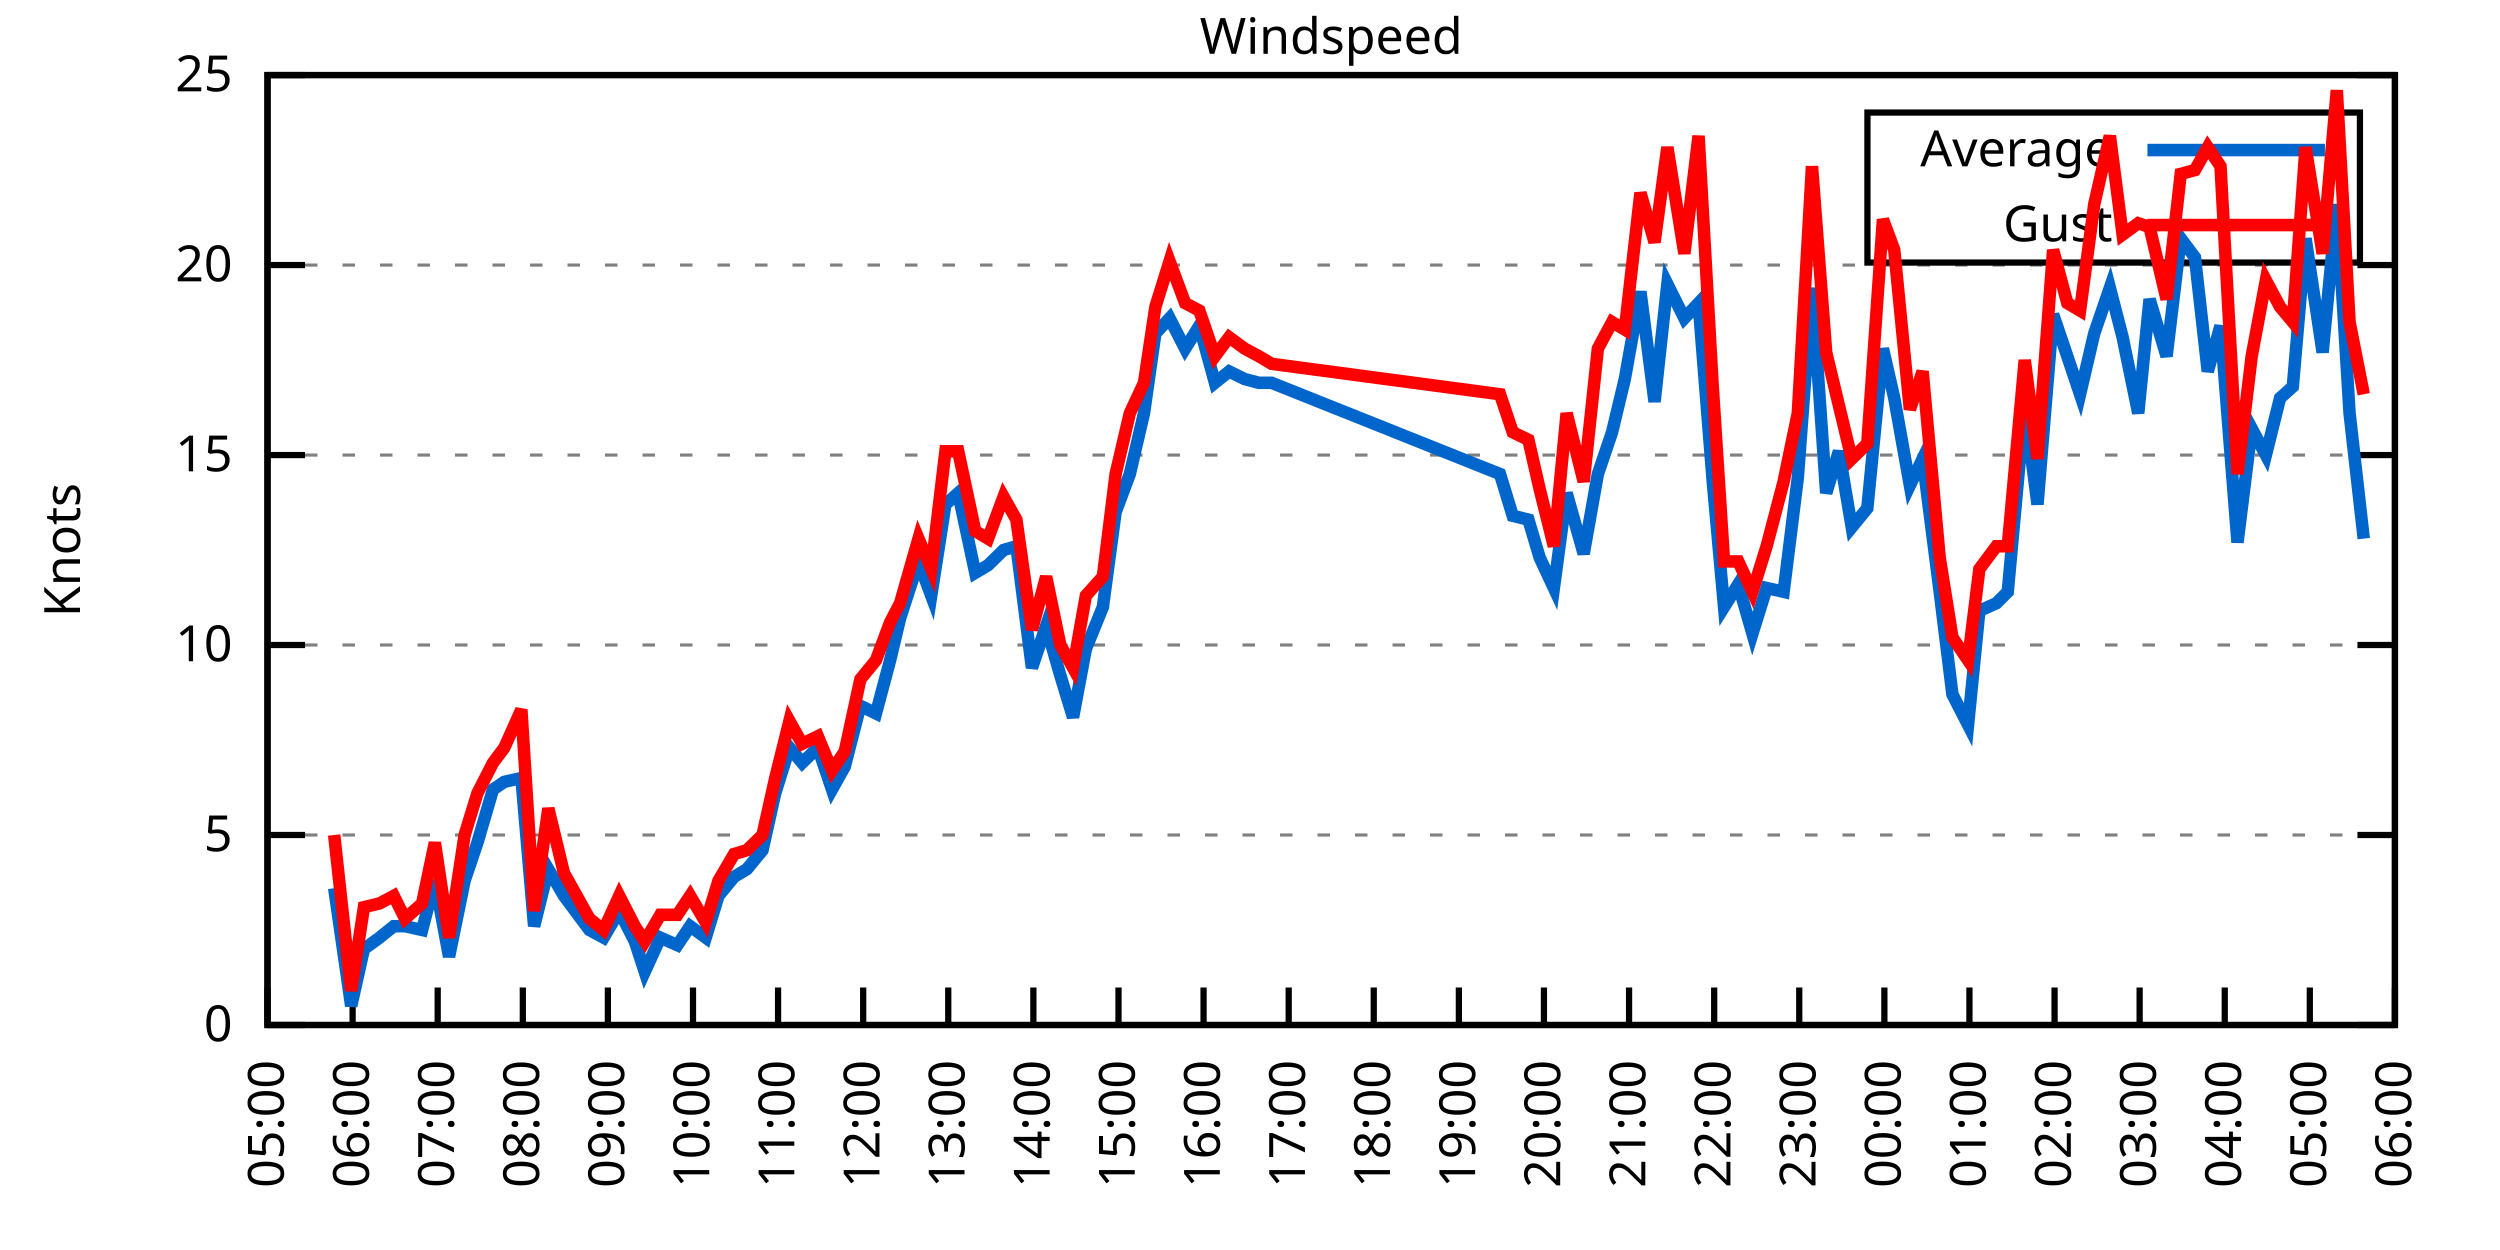
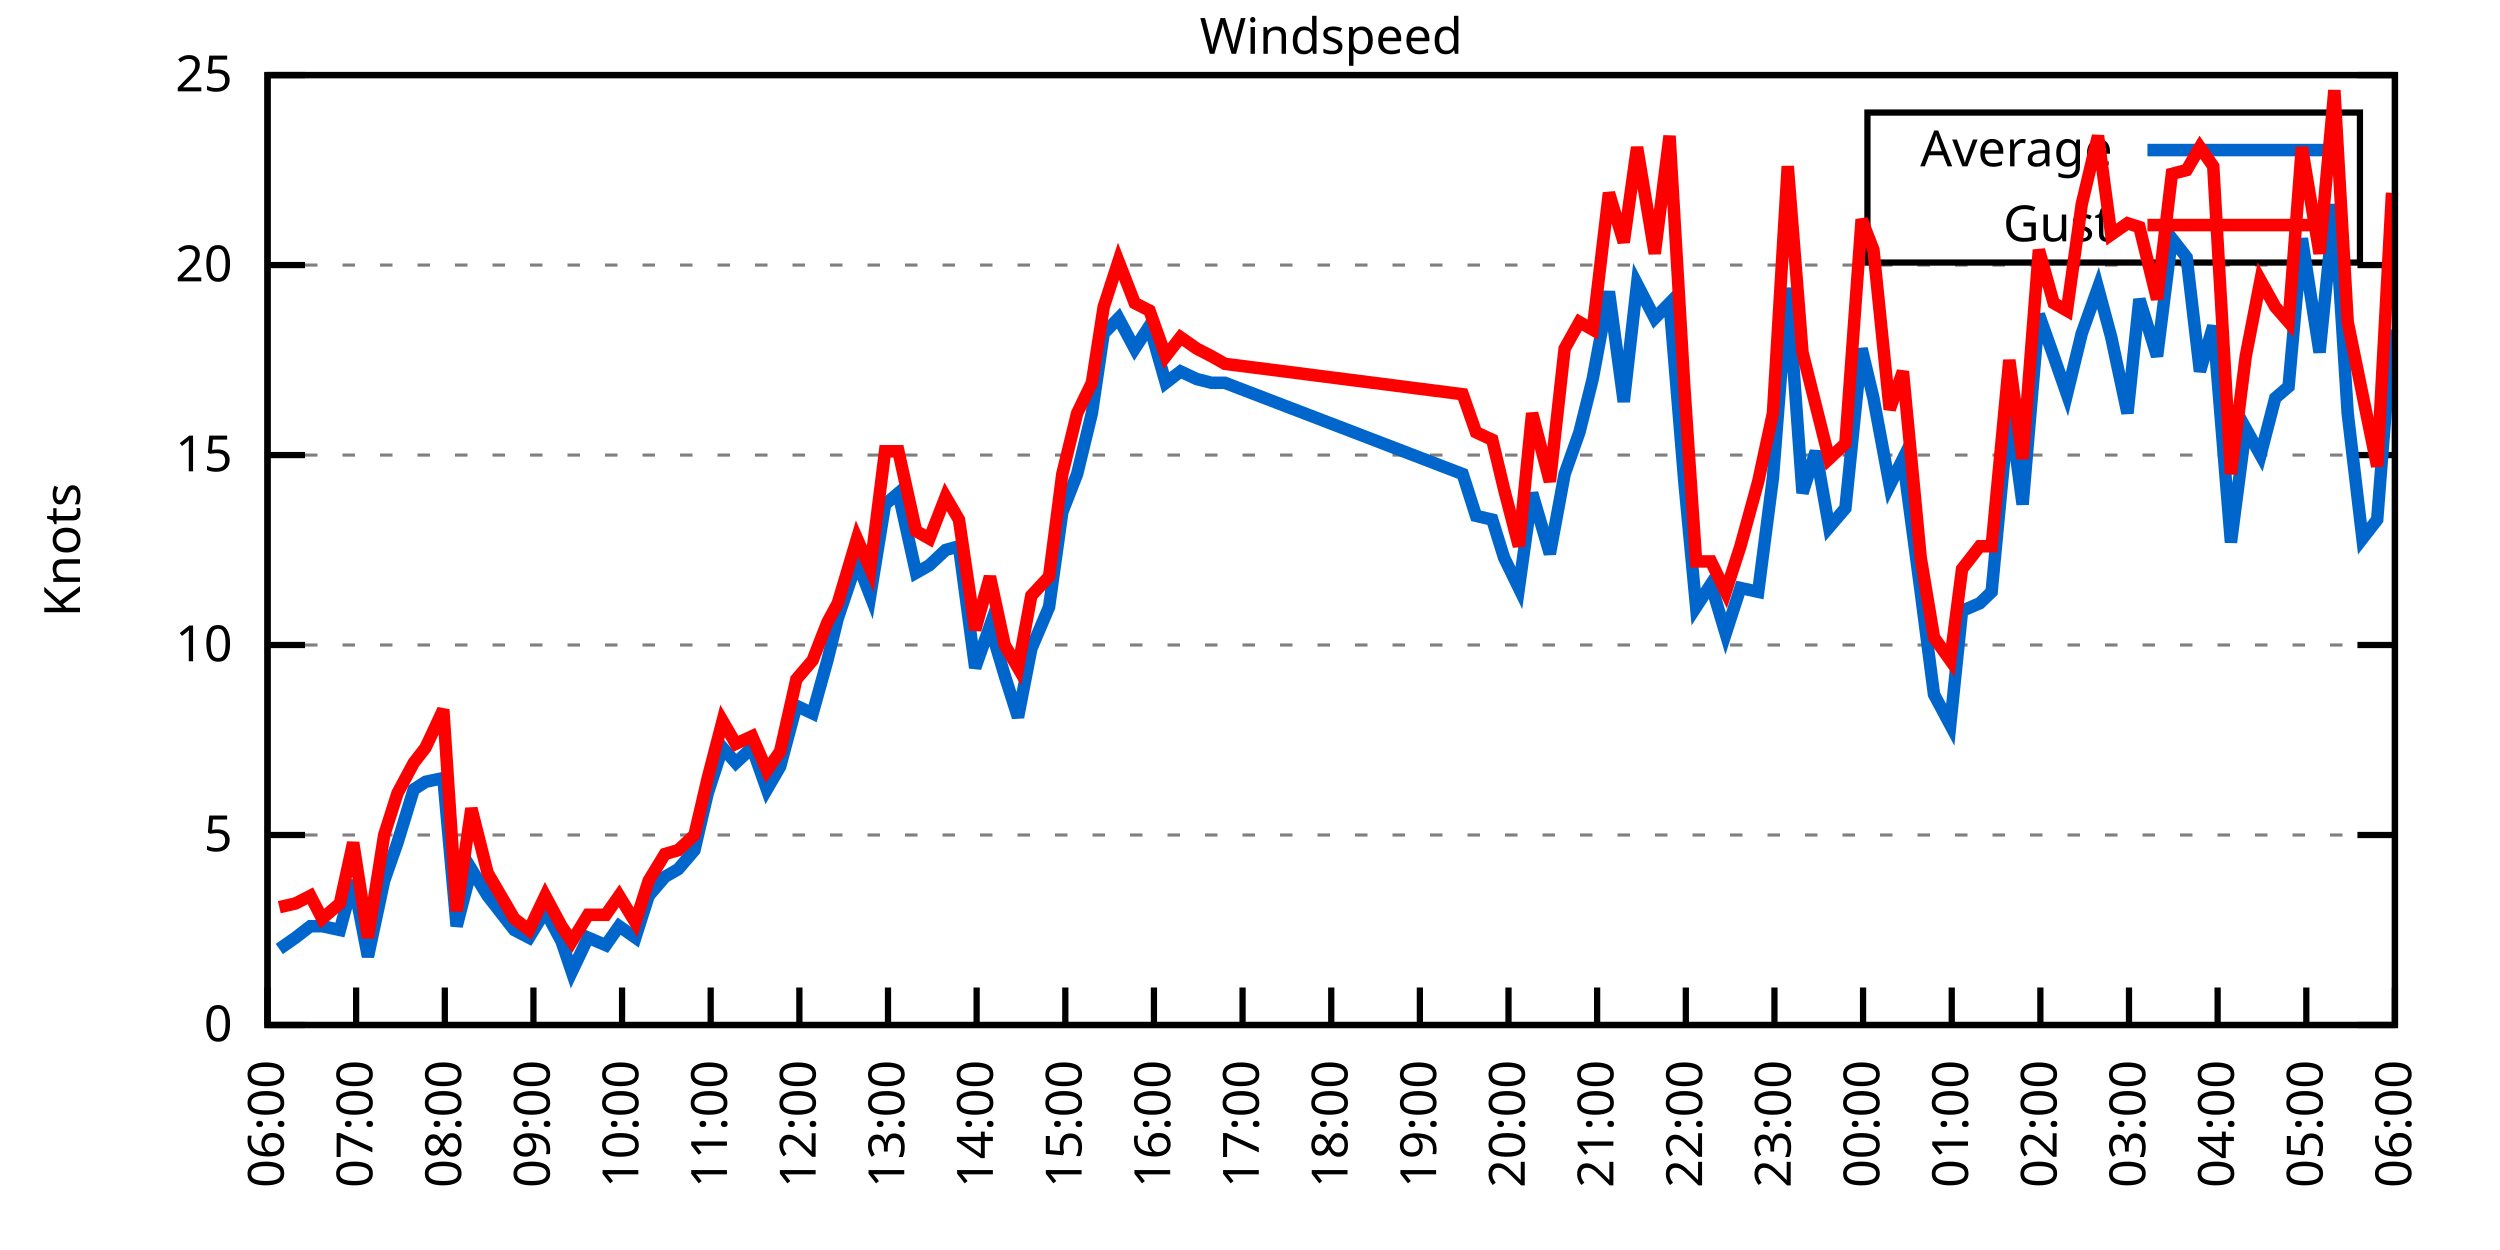
<svg xmlns="http://www.w3.org/2000/svg" xmlns:xlink="http://www.w3.org/1999/xlink" width="400" height="200" viewBox="0 0 400 200">
  <g id="gnuplot_canvas">
    <rect x="0" y="0" width="400" height="200" fill="none" />
    <defs>
      <circle id="gpDot" r="0.5" stroke-width="0.5" stroke="currentColor" />
      <path id="gpPt0" stroke-width="0.333" stroke="currentColor" d="M-1,0 h2 M0,-1 v2" />
      <path id="gpPt1" stroke-width="0.333" stroke="currentColor" d="M-1,-1 L1,1 M1,-1 L-1,1" />
      <path id="gpPt2" stroke-width="0.333" stroke="currentColor" d="M-1,0 L1,0 M0,-1 L0,1 M-1,-1 L1,1 M-1,1 L1,-1" />
      <rect id="gpPt3" stroke-width="0.333" stroke="currentColor" x="-1" y="-1" width="2" height="2" />
      <rect id="gpPt4" stroke-width="0.333" stroke="currentColor" fill="currentColor" x="-1" y="-1" width="2" height="2" />
      <circle id="gpPt5" stroke-width="0.333" stroke="currentColor" cx="0" cy="0" r="1" />
      <use xlink:href="#gpPt5" id="gpPt6" fill="currentColor" stroke="none" />
      <path id="gpPt7" stroke-width="0.333" stroke="currentColor" d="M0,-1.33 L-1.33,0.67 L1.33,0.67 z" />
      <use xlink:href="#gpPt7" id="gpPt8" fill="currentColor" stroke="none" />
      <use xlink:href="#gpPt7" id="gpPt9" stroke="currentColor" transform="rotate(180)" />
      <use xlink:href="#gpPt9" id="gpPt10" fill="currentColor" stroke="none" />
      <use xlink:href="#gpPt3" id="gpPt11" stroke="currentColor" transform="rotate(45)" />
      <use xlink:href="#gpPt11" id="gpPt12" fill="currentColor" stroke="none" />
      <path id="gpPt13" stroke-width="0.333" stroke="currentColor" d="M0,1.330 L1.265,0.411 L0.782,-1.067 L-0.782,-1.076 L-1.265,0.411 z" />
      <use xlink:href="#gpPt13" id="gpPt14" fill="currentColor" stroke="none" />
      <filter id="textbox" filterUnits="objectBoundingBox" x="0" y="0" height="1" width="1">
        <feFlood flood-color="white" flood-opacity="1" result="bgnd" />
        <feComposite in="SourceGraphic" in2="bgnd" operator="atop" />
      </filter>
      <filter id="greybox" filterUnits="objectBoundingBox" x="0" y="0" height="1" width="1">
        <feFlood flood-color="lightgrey" flood-opacity="1" result="grey" />
        <feComposite in="SourceGraphic" in2="grey" operator="atop" />
      </filter>
    </defs>
    <g fill="none" color="white" stroke="currentColor" stroke-width="1.00" stroke-linecap="butt" stroke-linejoin="miter">
</g>
    <g fill="none" color="black" stroke="currentColor" stroke-width="1.00" stroke-linecap="butt" stroke-linejoin="miter">
      <g stroke="none" shape-rendering="crispEdges">
        <polygon fill="rgb(255, 255, 255)" points="42.80,164.00 383.18,164.00 383.18,12.02 42.80,12.02 " />
      </g>
    </g>
    <g fill="none" color="black" stroke="currentColor" stroke-width="1.00" stroke-linecap="butt" stroke-linejoin="miter">
</g>
    <g fill="none" color="black" stroke="black" stroke-width="0.50" stroke-linecap="butt" stroke-linejoin="miter">
</g>
    <g fill="none" color="gray" stroke="currentColor" stroke-width="0.50" stroke-linecap="butt" stroke-linejoin="miter">
      <path stroke="gray" stroke-dasharray="2,4" class="gridline" d="M42.80,164.00 L383.19,164.00  " />
    </g>
    <g fill="none" color="gray" stroke="gray" stroke-width="1.00" stroke-linecap="butt" stroke-linejoin="miter">
</g>
    <g fill="none" color="black" stroke="currentColor" stroke-width="1.00" stroke-linecap="butt" stroke-linejoin="miter">
      <path stroke="black" d="M42.80,164.00 L48.80,164.00 M383.19,164.00 L377.19,164.00  " />
      <g transform="translate(37.20,166.60)" stroke="none" fill="black" font-family="Sans" font-size="8.00" text-anchor="end">
        <text>
          <tspan font-family="Sans"> 0</tspan>
        </text>
      </g>
    </g>
    <g fill="none" color="black" stroke="currentColor" stroke-width="1.00" stroke-linecap="butt" stroke-linejoin="miter">
</g>
    <g fill="none" color="black" stroke="black" stroke-width="0.50" stroke-linecap="butt" stroke-linejoin="miter">
</g>
    <g fill="none" color="gray" stroke="currentColor" stroke-width="0.50" stroke-linecap="butt" stroke-linejoin="miter">
      <path stroke="gray" stroke-dasharray="2,4" class="gridline" d="M42.80,133.60 L383.19,133.60  " />
    </g>
    <g fill="none" color="gray" stroke="gray" stroke-width="1.00" stroke-linecap="butt" stroke-linejoin="miter">
</g>
    <g fill="none" color="black" stroke="currentColor" stroke-width="1.00" stroke-linecap="butt" stroke-linejoin="miter">
      <path stroke="black" d="M42.80,133.60 L48.80,133.60 M383.19,133.60 L377.19,133.60  " />
      <g transform="translate(37.20,136.20)" stroke="none" fill="black" font-family="Sans" font-size="8.00" text-anchor="end">
        <text>
          <tspan font-family="Sans"> 5</tspan>
        </text>
      </g>
    </g>
    <g fill="none" color="black" stroke="currentColor" stroke-width="1.00" stroke-linecap="butt" stroke-linejoin="miter">
</g>
    <g fill="none" color="black" stroke="black" stroke-width="0.50" stroke-linecap="butt" stroke-linejoin="miter">
</g>
    <g fill="none" color="gray" stroke="currentColor" stroke-width="0.50" stroke-linecap="butt" stroke-linejoin="miter">
      <path stroke="gray" stroke-dasharray="2,4" class="gridline" d="M42.80,103.20 L383.19,103.20  " />
    </g>
    <g fill="none" color="gray" stroke="gray" stroke-width="1.00" stroke-linecap="butt" stroke-linejoin="miter">
</g>
    <g fill="none" color="black" stroke="currentColor" stroke-width="1.00" stroke-linecap="butt" stroke-linejoin="miter">
      <path stroke="black" d="M42.80,103.20 L48.80,103.20 M383.19,103.20 L377.19,103.20  " />
      <g transform="translate(37.20,105.80)" stroke="none" fill="black" font-family="Sans" font-size="8.00" text-anchor="end">
        <text>
          <tspan font-family="Sans"> 10</tspan>
        </text>
      </g>
    </g>
    <g fill="none" color="black" stroke="currentColor" stroke-width="1.00" stroke-linecap="butt" stroke-linejoin="miter">
</g>
    <g fill="none" color="black" stroke="black" stroke-width="0.50" stroke-linecap="butt" stroke-linejoin="miter">
</g>
    <g fill="none" color="gray" stroke="currentColor" stroke-width="0.50" stroke-linecap="butt" stroke-linejoin="miter">
      <path stroke="gray" stroke-dasharray="2,4" class="gridline" d="M42.80,72.81 L383.19,72.81  " />
    </g>
    <g fill="none" color="gray" stroke="gray" stroke-width="1.00" stroke-linecap="butt" stroke-linejoin="miter">
</g>
    <g fill="none" color="black" stroke="currentColor" stroke-width="1.00" stroke-linecap="butt" stroke-linejoin="miter">
      <path stroke="black" d="M42.80,72.81 L48.80,72.81 M383.19,72.81 L377.19,72.81  " />
      <g transform="translate(37.20,75.41)" stroke="none" fill="black" font-family="Sans" font-size="8.00" text-anchor="end">
        <text>
          <tspan font-family="Sans"> 15</tspan>
        </text>
      </g>
    </g>
    <g fill="none" color="black" stroke="currentColor" stroke-width="1.00" stroke-linecap="butt" stroke-linejoin="miter">
</g>
    <g fill="none" color="black" stroke="black" stroke-width="0.50" stroke-linecap="butt" stroke-linejoin="miter">
</g>
    <g fill="none" color="gray" stroke="currentColor" stroke-width="0.50" stroke-linecap="butt" stroke-linejoin="miter">
      <path stroke="gray" stroke-dasharray="2,4" class="gridline" d="M42.80,42.41 L383.19,42.41  " />
    </g>
    <g fill="none" color="gray" stroke="gray" stroke-width="1.00" stroke-linecap="butt" stroke-linejoin="miter">
</g>
    <g fill="none" color="black" stroke="currentColor" stroke-width="1.00" stroke-linecap="butt" stroke-linejoin="miter">
      <path stroke="black" d="M42.80,42.41 L48.80,42.41 M383.19,42.41 L377.19,42.41  " />
      <g transform="translate(37.20,45.01)" stroke="none" fill="black" font-family="Sans" font-size="8.00" text-anchor="end">
        <text>
          <tspan font-family="Sans"> 20</tspan>
        </text>
      </g>
    </g>
    <g fill="none" color="black" stroke="currentColor" stroke-width="1.00" stroke-linecap="butt" stroke-linejoin="miter">
</g>
    <g fill="none" color="black" stroke="black" stroke-width="0.50" stroke-linecap="butt" stroke-linejoin="miter">
</g>
    <g fill="none" color="gray" stroke="currentColor" stroke-width="0.50" stroke-linecap="butt" stroke-linejoin="miter">
      <path stroke="gray" stroke-dasharray="2,4" class="gridline" d="M42.80,12.01 L383.19,12.01  " />
    </g>
    <g fill="none" color="gray" stroke="gray" stroke-width="1.00" stroke-linecap="butt" stroke-linejoin="miter">
</g>
    <g fill="none" color="black" stroke="currentColor" stroke-width="1.00" stroke-linecap="butt" stroke-linejoin="miter">
      <path stroke="black" d="M42.80,12.01 L48.80,12.01 M383.19,12.01 L377.19,12.01  " />
      <g transform="translate(37.20,14.61)" stroke="none" fill="black" font-family="Sans" font-size="8.00" text-anchor="end">
        <text>
          <tspan font-family="Sans"> 25</tspan>
        </text>
      </g>
    </g>
    <g fill="none" color="black" stroke="currentColor" stroke-width="1.00" stroke-linecap="butt" stroke-linejoin="miter">
      <path stroke="black" d="M42.80,164.00 L42.80,158.00  " />
      <g transform="translate(45.40,169.60) rotate(270.00)" stroke="none" fill="black" font-family="Sans" font-size="8.00" text-anchor="end">
        <text>
-           <tspan font-family="Sans">05:00</tspan>
-         </text>
-       </g>
-     </g>
-     <g fill="none" color="black" stroke="currentColor" stroke-width="1.00" stroke-linecap="butt" stroke-linejoin="miter">
-       <path stroke="black" d="M56.42,164.00 L56.42,158.00  " />
-       <g transform="translate(59.02,169.60) rotate(270.00)" stroke="none" fill="black" font-family="Sans" font-size="8.00" text-anchor="end">
-         <text>
          <tspan font-family="Sans">06:00</tspan>
        </text>
      </g>
    </g>
    <g fill="none" color="black" stroke="currentColor" stroke-width="1.00" stroke-linecap="butt" stroke-linejoin="miter">
-       <path stroke="black" d="M70.03,164.00 L70.03,158.00  " />
-       <g transform="translate(72.63,169.60) rotate(270.00)" stroke="none" fill="black" font-family="Sans" font-size="8.00" text-anchor="end">
+       <path stroke="black" d="M56.98,164.00 L56.98,158.00  " />
+       <g transform="translate(59.58,169.60) rotate(270.00)" stroke="none" fill="black" font-family="Sans" font-size="8.00" text-anchor="end">
        <text>
          <tspan font-family="Sans">07:00</tspan>
        </text>
      </g>
    </g>
    <g fill="none" color="black" stroke="currentColor" stroke-width="1.00" stroke-linecap="butt" stroke-linejoin="miter">
-       <path stroke="black" d="M83.65,164.00 L83.65,158.00  " />
-       <g transform="translate(86.25,169.60) rotate(270.00)" stroke="none" fill="black" font-family="Sans" font-size="8.00" text-anchor="end">
+       <path stroke="black" d="M71.17,164.00 L71.17,158.00  " />
+       <g transform="translate(73.77,169.60) rotate(270.00)" stroke="none" fill="black" font-family="Sans" font-size="8.00" text-anchor="end">
        <text>
          <tspan font-family="Sans">08:00</tspan>
        </text>
      </g>
    </g>
    <g fill="none" color="black" stroke="currentColor" stroke-width="1.00" stroke-linecap="butt" stroke-linejoin="miter">
-       <path stroke="black" d="M97.26,164.00 L97.26,158.00  " />
-       <g transform="translate(99.86,169.60) rotate(270.00)" stroke="none" fill="black" font-family="Sans" font-size="8.00" text-anchor="end">
+       <path stroke="black" d="M85.35,164.00 L85.35,158.00  " />
+       <g transform="translate(87.95,169.60) rotate(270.00)" stroke="none" fill="black" font-family="Sans" font-size="8.00" text-anchor="end">
        <text>
          <tspan font-family="Sans">09:00</tspan>
        </text>
      </g>
    </g>
    <g fill="none" color="black" stroke="currentColor" stroke-width="1.00" stroke-linecap="butt" stroke-linejoin="miter">
-       <path stroke="black" d="M110.88,164.00 L110.88,158.00  " />
-       <g transform="translate(113.48,169.60) rotate(270.00)" stroke="none" fill="black" font-family="Sans" font-size="8.00" text-anchor="end">
+       <path stroke="black" d="M99.53,164.00 L99.53,158.00  " />
+       <g transform="translate(102.13,169.60) rotate(270.00)" stroke="none" fill="black" font-family="Sans" font-size="8.00" text-anchor="end">
        <text>
          <tspan font-family="Sans">10:00</tspan>
        </text>
      </g>
    </g>
    <g fill="none" color="black" stroke="currentColor" stroke-width="1.00" stroke-linecap="butt" stroke-linejoin="miter">
-       <path stroke="black" d="M124.49,164.00 L124.49,158.00  " />
-       <g transform="translate(127.09,169.60) rotate(270.00)" stroke="none" fill="black" font-family="Sans" font-size="8.00" text-anchor="end">
+       <path stroke="black" d="M113.71,164.00 L113.71,158.00  " />
+       <g transform="translate(116.31,169.60) rotate(270.00)" stroke="none" fill="black" font-family="Sans" font-size="8.00" text-anchor="end">
        <text>
          <tspan font-family="Sans">11:00</tspan>
        </text>
      </g>
    </g>
    <g fill="none" color="black" stroke="currentColor" stroke-width="1.00" stroke-linecap="butt" stroke-linejoin="miter">
-       <path stroke="black" d="M138.11,164.00 L138.11,158.00  " />
-       <g transform="translate(140.71,169.60) rotate(270.00)" stroke="none" fill="black" font-family="Sans" font-size="8.00" text-anchor="end">
+       <path stroke="black" d="M127.90,164.00 L127.90,158.00  " />
+       <g transform="translate(130.50,169.60) rotate(270.00)" stroke="none" fill="black" font-family="Sans" font-size="8.00" text-anchor="end">
        <text>
          <tspan font-family="Sans">12:00</tspan>
        </text>
      </g>
    </g>
    <g fill="none" color="black" stroke="currentColor" stroke-width="1.00" stroke-linecap="butt" stroke-linejoin="miter">
-       <path stroke="black" d="M151.72,164.00 L151.72,158.00  " />
-       <g transform="translate(154.32,169.60) rotate(270.00)" stroke="none" fill="black" font-family="Sans" font-size="8.00" text-anchor="end">
+       <path stroke="black" d="M142.08,164.00 L142.08,158.00  " />
+       <g transform="translate(144.68,169.60) rotate(270.00)" stroke="none" fill="black" font-family="Sans" font-size="8.00" text-anchor="end">
        <text>
          <tspan font-family="Sans">13:00</tspan>
        </text>
      </g>
    </g>
    <g fill="none" color="black" stroke="currentColor" stroke-width="1.00" stroke-linecap="butt" stroke-linejoin="miter">
-       <path stroke="black" d="M165.34,164.00 L165.34,158.00  " />
-       <g transform="translate(167.94,169.60) rotate(270.00)" stroke="none" fill="black" font-family="Sans" font-size="8.00" text-anchor="end">
+       <path stroke="black" d="M156.26,164.00 L156.26,158.00  " />
+       <g transform="translate(158.86,169.60) rotate(270.00)" stroke="none" fill="black" font-family="Sans" font-size="8.00" text-anchor="end">
        <text>
          <tspan font-family="Sans">14:00</tspan>
        </text>
      </g>
    </g>
    <g fill="none" color="black" stroke="currentColor" stroke-width="1.00" stroke-linecap="butt" stroke-linejoin="miter">
-       <path stroke="black" d="M178.96,164.00 L178.96,158.00  " />
-       <g transform="translate(181.56,169.60) rotate(270.00)" stroke="none" fill="black" font-family="Sans" font-size="8.00" text-anchor="end">
+       <path stroke="black" d="M170.45,164.00 L170.45,158.00  " />
+       <g transform="translate(173.05,169.60) rotate(270.00)" stroke="none" fill="black" font-family="Sans" font-size="8.00" text-anchor="end">
        <text>
          <tspan font-family="Sans">15:00</tspan>
        </text>
      </g>
    </g>
    <g fill="none" color="black" stroke="currentColor" stroke-width="1.00" stroke-linecap="butt" stroke-linejoin="miter">
-       <path stroke="black" d="M192.57,164.00 L192.57,158.00  " />
-       <g transform="translate(195.17,169.60) rotate(270.00)" stroke="none" fill="black" font-family="Sans" font-size="8.00" text-anchor="end">
+       <path stroke="black" d="M184.63,164.00 L184.63,158.00  " />
+       <g transform="translate(187.23,169.60) rotate(270.00)" stroke="none" fill="black" font-family="Sans" font-size="8.00" text-anchor="end">
        <text>
          <tspan font-family="Sans">16:00</tspan>
        </text>
      </g>
    </g>
    <g fill="none" color="black" stroke="currentColor" stroke-width="1.00" stroke-linecap="butt" stroke-linejoin="miter">
-       <path stroke="black" d="M206.19,164.00 L206.19,158.00  " />
-       <g transform="translate(208.79,169.60) rotate(270.00)" stroke="none" fill="black" font-family="Sans" font-size="8.00" text-anchor="end">
+       <path stroke="black" d="M198.81,164.00 L198.81,158.00  " />
+       <g transform="translate(201.41,169.60) rotate(270.00)" stroke="none" fill="black" font-family="Sans" font-size="8.00" text-anchor="end">
        <text>
          <tspan font-family="Sans">17:00</tspan>
        </text>
      </g>
    </g>
    <g fill="none" color="black" stroke="currentColor" stroke-width="1.00" stroke-linecap="butt" stroke-linejoin="miter">
-       <path stroke="black" d="M219.80,164.00 L219.80,158.00  " />
-       <g transform="translate(222.40,169.60) rotate(270.00)" stroke="none" fill="black" font-family="Sans" font-size="8.00" text-anchor="end">
+       <path stroke="black" d="M213.00,164.00 L213.00,158.00  " />
+       <g transform="translate(215.60,169.60) rotate(270.00)" stroke="none" fill="black" font-family="Sans" font-size="8.00" text-anchor="end">
        <text>
          <tspan font-family="Sans">18:00</tspan>
        </text>
      </g>
    </g>
    <g fill="none" color="black" stroke="currentColor" stroke-width="1.00" stroke-linecap="butt" stroke-linejoin="miter">
-       <path stroke="black" d="M233.42,164.00 L233.42,158.00  " />
-       <g transform="translate(236.02,169.60) rotate(270.00)" stroke="none" fill="black" font-family="Sans" font-size="8.00" text-anchor="end">
+       <path stroke="black" d="M227.18,164.00 L227.18,158.00  " />
+       <g transform="translate(229.78,169.60) rotate(270.00)" stroke="none" fill="black" font-family="Sans" font-size="8.00" text-anchor="end">
        <text>
          <tspan font-family="Sans">19:00</tspan>
        </text>
      </g>
    </g>
    <g fill="none" color="black" stroke="currentColor" stroke-width="1.00" stroke-linecap="butt" stroke-linejoin="miter">
-       <path stroke="black" d="M247.03,164.00 L247.03,158.00  " />
-       <g transform="translate(249.63,169.60) rotate(270.00)" stroke="none" fill="black" font-family="Sans" font-size="8.00" text-anchor="end">
+       <path stroke="black" d="M241.36,164.00 L241.36,158.00  " />
+       <g transform="translate(243.96,169.60) rotate(270.00)" stroke="none" fill="black" font-family="Sans" font-size="8.00" text-anchor="end">
        <text>
          <tspan font-family="Sans">20:00</tspan>
        </text>
      </g>
    </g>
    <g fill="none" color="black" stroke="currentColor" stroke-width="1.00" stroke-linecap="butt" stroke-linejoin="miter">
-       <path stroke="black" d="M260.65,164.00 L260.65,158.00  " />
-       <g transform="translate(263.25,169.60) rotate(270.00)" stroke="none" fill="black" font-family="Sans" font-size="8.00" text-anchor="end">
+       <path stroke="black" d="M255.54,164.00 L255.54,158.00  " />
+       <g transform="translate(258.14,169.60) rotate(270.00)" stroke="none" fill="black" font-family="Sans" font-size="8.00" text-anchor="end">
        <text>
          <tspan font-family="Sans">21:00</tspan>
        </text>
      </g>
    </g>
    <g fill="none" color="black" stroke="currentColor" stroke-width="1.00" stroke-linecap="butt" stroke-linejoin="miter">
-       <path stroke="black" d="M274.27,164.00 L274.27,158.00  " />
-       <g transform="translate(276.87,169.60) rotate(270.00)" stroke="none" fill="black" font-family="Sans" font-size="8.00" text-anchor="end">
+       <path stroke="black" d="M269.73,164.00 L269.73,158.00  " />
+       <g transform="translate(272.33,169.60) rotate(270.00)" stroke="none" fill="black" font-family="Sans" font-size="8.00" text-anchor="end">
        <text>
          <tspan font-family="Sans">22:00</tspan>
        </text>
      </g>
    </g>
    <g fill="none" color="black" stroke="currentColor" stroke-width="1.00" stroke-linecap="butt" stroke-linejoin="miter">
-       <path stroke="black" d="M287.88,164.00 L287.88,158.00  " />
-       <g transform="translate(290.48,169.60) rotate(270.00)" stroke="none" fill="black" font-family="Sans" font-size="8.00" text-anchor="end">
+       <path stroke="black" d="M283.91,164.00 L283.91,158.00  " />
+       <g transform="translate(286.51,169.60) rotate(270.00)" stroke="none" fill="black" font-family="Sans" font-size="8.00" text-anchor="end">
        <text>
          <tspan font-family="Sans">23:00</tspan>
        </text>
      </g>
    </g>
    <g fill="none" color="black" stroke="currentColor" stroke-width="1.00" stroke-linecap="butt" stroke-linejoin="miter">
-       <path stroke="black" d="M301.50,164.00 L301.50,158.00  " />
-       <g transform="translate(304.10,169.60) rotate(270.00)" stroke="none" fill="black" font-family="Sans" font-size="8.00" text-anchor="end">
+       <path stroke="black" d="M298.09,164.00 L298.09,158.00  " />
+       <g transform="translate(300.69,169.60) rotate(270.00)" stroke="none" fill="black" font-family="Sans" font-size="8.00" text-anchor="end">
        <text>
          <tspan font-family="Sans">00:00</tspan>
        </text>
      </g>
    </g>
    <g fill="none" color="black" stroke="currentColor" stroke-width="1.00" stroke-linecap="butt" stroke-linejoin="miter">
-       <path stroke="black" d="M315.11,164.00 L315.11,158.00  " />
-       <g transform="translate(317.71,169.60) rotate(270.00)" stroke="none" fill="black" font-family="Sans" font-size="8.00" text-anchor="end">
+       <path stroke="black" d="M312.28,164.00 L312.28,158.00  " />
+       <g transform="translate(314.88,169.60) rotate(270.00)" stroke="none" fill="black" font-family="Sans" font-size="8.00" text-anchor="end">
        <text>
          <tspan font-family="Sans">01:00</tspan>
        </text>
      </g>
    </g>
    <g fill="none" color="black" stroke="currentColor" stroke-width="1.00" stroke-linecap="butt" stroke-linejoin="miter">
-       <path stroke="black" d="M328.73,164.00 L328.73,158.00  " />
-       <g transform="translate(331.33,169.60) rotate(270.00)" stroke="none" fill="black" font-family="Sans" font-size="8.00" text-anchor="end">
+       <path stroke="black" d="M326.46,164.00 L326.46,158.00  " />
+       <g transform="translate(329.06,169.60) rotate(270.00)" stroke="none" fill="black" font-family="Sans" font-size="8.00" text-anchor="end">
        <text>
          <tspan font-family="Sans">02:00</tspan>
        </text>
      </g>
    </g>
    <g fill="none" color="black" stroke="currentColor" stroke-width="1.00" stroke-linecap="butt" stroke-linejoin="miter">
-       <path stroke="black" d="M342.34,164.00 L342.34,158.00  " />
-       <g transform="translate(344.94,169.60) rotate(270.00)" stroke="none" fill="black" font-family="Sans" font-size="8.00" text-anchor="end">
+       <path stroke="black" d="M340.64,164.00 L340.64,158.00  " />
+       <g transform="translate(343.24,169.60) rotate(270.00)" stroke="none" fill="black" font-family="Sans" font-size="8.00" text-anchor="end">
        <text>
          <tspan font-family="Sans">03:00</tspan>
        </text>
      </g>
    </g>
    <g fill="none" color="black" stroke="currentColor" stroke-width="1.00" stroke-linecap="butt" stroke-linejoin="miter">
-       <path stroke="black" d="M355.96,164.00 L355.96,158.00  " />
-       <g transform="translate(358.56,169.60) rotate(270.00)" stroke="none" fill="black" font-family="Sans" font-size="8.00" text-anchor="end">
+       <path stroke="black" d="M354.82,164.00 L354.82,158.00  " />
+       <g transform="translate(357.42,169.60) rotate(270.00)" stroke="none" fill="black" font-family="Sans" font-size="8.00" text-anchor="end">
        <text>
          <tspan font-family="Sans">04:00</tspan>
        </text>
      </g>
    </g>
    <g fill="none" color="black" stroke="currentColor" stroke-width="1.00" stroke-linecap="butt" stroke-linejoin="miter">
-       <path stroke="black" d="M369.57,164.00 L369.57,158.00  " />
-       <g transform="translate(372.17,169.60) rotate(270.00)" stroke="none" fill="black" font-family="Sans" font-size="8.00" text-anchor="end">
+       <path stroke="black" d="M369.01,164.00 L369.01,158.00  " />
+       <g transform="translate(371.61,169.60) rotate(270.00)" stroke="none" fill="black" font-family="Sans" font-size="8.00" text-anchor="end">
        <text>
          <tspan font-family="Sans">05:00</tspan>
        </text>
      </g>
    </g>
    <g fill="none" color="black" stroke="currentColor" stroke-width="1.00" stroke-linecap="butt" stroke-linejoin="miter">
      <path stroke="black" d="M383.19,164.00 L383.19,158.00  " />
      <g transform="translate(385.79,169.60) rotate(270.00)" stroke="none" fill="black" font-family="Sans" font-size="8.00" text-anchor="end">
        <text>
          <tspan font-family="Sans">06:00</tspan>
        </text>
      </g>
    </g>
    <g fill="none" color="black" stroke="currentColor" stroke-width="1.00" stroke-linecap="butt" stroke-linejoin="miter">
</g>
    <g fill="none" color="black" stroke="currentColor" stroke-width="1.00" stroke-linecap="butt" stroke-linejoin="miter">
      <path stroke="black" d="M42.80,12.01 L42.80,164.00 L383.19,164.00 L383.19,12.01 L42.80,12.01 Z  " />
    </g>
    <g fill="none" color="black" stroke="currentColor" stroke-width="1.00" stroke-linecap="butt" stroke-linejoin="miter">
</g>
    <g fill="none" color="black" stroke="currentColor" stroke-width="1.00" stroke-linecap="butt" stroke-linejoin="miter">
      <path stroke="black" d="M298.79,42.01 L298.79,18.01 L377.59,18.01 L377.59,42.01 L298.79,42.01 Z  " />
    </g>
    <g id="Windspeed_plot_1">
      <g fill="none" color="white" stroke="black" stroke-width="2.00" stroke-linecap="butt" stroke-linejoin="miter">
</g>
      <g fill="none" color="black" stroke="currentColor" stroke-width="2.00" stroke-linecap="butt" stroke-linejoin="miter">
        <g transform="translate(337.99,26.61)" stroke="none" fill="black" font-family="Sans" font-size="8.00" text-anchor="end">
          <text>
            <tspan font-family="Sans">Average</tspan>
          </text>
        </g>
      </g>
      <g fill="none" color="black" stroke="currentColor" stroke-width="2.00" stroke-linecap="butt" stroke-linejoin="miter">
-         <path stroke="rgb(  0, 102, 204)" d="M343.59,24.01 L371.99,24.01 M53.47,142.11 L56.19,160.96 L58.23,151.84 L60.73,150.02 L63.00,148.19 L64.81,148.19   L67.54,148.80 L69.58,140.90 L71.85,153.06 L74.34,140.90 L76.39,134.82 L78.88,126.31 L80.70,125.09 L83.42,124.48   L85.46,148.19 L87.73,139.07 L90.23,143.33 L94.31,148.80 L96.58,150.02 L99.08,145.76 L101.57,150.62 L103.16,155.49   L105.66,150.02 L108.38,151.23 L110.42,148.19 L112.92,150.02 L114.96,143.33 L117.46,140.29 L119.50,139.07 L122.00,136.03   L124.04,126.91 L126.31,119.62 L128.35,122.05 L130.85,119.62 L133.12,126.31 L135.16,122.66 L137.66,112.93 L140.15,114.15   L142.42,105.64 L144.01,98.95 L146.96,89.83 L149.00,95.30 L151.27,80.71 L153.31,78.89 L156.04,91.65 L158.08,90.44   L160.57,88.00 L162.62,87.40 L165.11,106.85 L167.38,100.16 L169.65,108.07 L171.69,114.76 L173.74,103.81 L176.46,97.12   L178.50,81.93 L180.77,75.85 L183.04,66.12 L184.86,53.35 L187.13,50.92 L189.62,55.78 L191.89,52.14 L194.39,61.25   L196.66,59.43 L199.15,60.65 L201.42,61.25 L203.46,61.25 L240.00,75.85 L242.04,82.53 L244.54,83.14 L246.35,89.22   L248.62,94.08 L250.66,78.89 L253.39,88.61 L255.66,75.85 L257.93,69.16 L259.97,60.65 L262.47,46.66 L264.73,64.29   L266.78,45.45 L269.50,50.92 L271.77,48.49 L274.04,77.06 L275.85,97.12 L278.12,93.48 L280.39,101.38 L282.66,94.08   L285.38,94.69 L287.65,76.45 L289.92,46.06 L292.19,78.89 L294.23,72.20 L296.28,84.36 L298.77,81.32 L301.27,55.78   L303.08,63.69 L305.58,77.67 L307.62,73.41 L310.35,94.69 L312.39,111.11 L314.89,115.97 L316.70,97.73 L319.42,96.52   L321.24,94.69 L323.96,64.90 L326.00,80.71 L328.50,50.31 L330.77,57.00 L332.81,63.08 L335.08,53.35 L337.58,46.06   L339.62,53.96 L342.12,66.12 L343.93,47.88 L346.65,57.00 L348.92,38.15 L351.19,41.19 L353.24,59.43 L355.28,52.14   L358.00,86.79 L360.27,68.55 L362.54,72.81 L364.81,63.69 L366.85,61.86 L368.89,38.15 L371.62,56.39 L373.89,32.68   L375.93,66.12 L378.20,86.18  " />
+         <path stroke="rgb(  0, 102, 204)" d="M343.59,24.01 L371.99,24.01 M44.69,151.84 L47.29,150.02 L49.66,148.19 L51.55,148.19 L54.38,148.80 L56.51,140.90   L58.87,153.06 L61.47,140.90 L63.60,134.82 L66.20,126.31 L68.09,125.09 L70.93,124.48 L73.06,148.19 L75.42,139.07   L78.02,143.33 L82.28,148.80 L84.64,150.02 L87.24,145.76 L89.84,150.62 L91.49,155.49 L94.09,150.02 L96.93,151.23   L99.06,148.19 L101.66,150.02 L103.79,143.33 L106.39,140.29 L108.51,139.07 L111.11,136.03 L113.24,126.91 L115.61,119.62   L117.73,122.05 L120.33,119.62 L122.70,126.31 L124.82,122.66 L127.42,112.93 L130.02,114.15 L132.39,105.64 L134.04,98.95   L137.12,89.83 L139.24,95.30 L141.61,80.71 L143.74,78.89 L146.57,91.65 L148.70,90.44 L151.30,88.00 L153.43,87.40   L156.03,106.85 L158.39,100.16 L160.75,108.07 L162.88,114.76 L165.01,103.81 L167.85,97.12 L169.97,81.93 L172.34,75.85   L174.70,66.12 L176.59,53.35 L178.96,50.92 L181.56,55.78 L183.92,52.14 L186.52,61.25 L188.88,59.43 L191.48,60.65   L193.85,61.25 L195.98,61.25 L234.03,75.85 L236.16,82.53 L238.76,83.14 L240.65,89.22 L243.02,94.08 L245.14,78.89   L247.98,88.61 L250.34,75.85 L252.71,69.16 L254.83,60.65 L257.43,46.66 L259.80,64.29 L261.93,45.45 L264.76,50.92   L267.13,48.49 L269.49,77.06 L271.38,97.12 L273.75,93.48 L276.11,101.38 L278.47,94.08 L281.31,94.69 L283.67,76.45   L286.04,46.06 L288.40,78.89 L290.53,72.20 L292.66,84.36 L295.26,81.32 L297.86,55.78 L299.75,63.69 L302.35,77.67   L304.47,73.41 L307.31,94.69 L309.44,111.11 L312.04,115.97 L313.93,97.73 L316.77,96.52 L318.66,94.69 L321.49,64.90   L323.62,80.71 L326.22,50.31 L328.59,57.00 L330.71,63.08 L333.08,53.35 L335.68,46.06 L337.80,53.96 L340.40,66.12   L342.30,47.88 L345.13,57.00 L347.50,38.15 L349.86,41.19 L351.99,59.43 L354.12,52.14 L356.95,86.79 L359.32,68.55   L361.68,72.81 L364.04,63.69 L366.17,61.86 L368.30,38.15 L371.13,56.39 L373.50,32.68 L375.63,66.12 L377.99,86.18   L380.35,83.14 L382.72,52.74  " />
      </g>
    </g>
    <g id="Windspeed_plot_2">
      <g fill="none" color="black" stroke="currentColor" stroke-width="2.00" stroke-linecap="butt" stroke-linejoin="miter">
        <g transform="translate(337.99,38.61)" stroke="none" fill="black" font-family="Sans" font-size="8.00" text-anchor="end">
          <text>
            <tspan font-family="Sans">Gust</tspan>
          </text>
        </g>
      </g>
      <g fill="none" color="black" stroke="currentColor" stroke-width="2.00" stroke-linecap="butt" stroke-linejoin="miter">
-         <path stroke="rgb(255,   0,   0)" d="M343.59,36.01 L371.99,36.01 M53.47,133.60 L56.19,158.53 L58.23,145.15 L60.73,144.55 L63.00,143.33 L64.81,146.98   L67.54,144.55 L69.58,134.82 L71.85,150.02 L74.34,133.60 L76.39,126.91 L78.88,122.05 L80.70,119.62 L83.42,113.54   L85.46,145.76 L87.73,129.35 L90.23,139.68 L94.31,146.98 L96.58,148.80 L99.08,143.33 L101.57,148.19 L103.16,150.62   L105.66,146.37 L108.38,146.37 L110.42,143.33 L112.92,147.59 L114.96,140.90 L117.46,136.64 L119.50,136.03 L122.00,133.60   L124.04,124.48 L126.31,115.36 L128.35,119.01 L130.85,117.80 L133.12,123.27 L135.16,120.23 L137.66,108.68 L140.15,105.64   L142.42,99.56 L144.01,96.52 L146.96,86.18 L149.00,91.04 L151.27,72.20 L153.31,72.20 L156.04,84.97 L158.08,86.18   L160.57,79.49 L162.62,83.14 L165.11,100.77 L167.38,92.26 L169.65,103.20 L171.69,106.85 L173.74,95.30 L176.46,92.26   L178.50,75.85 L180.77,66.12 L183.04,61.25 L184.86,49.10 L187.13,41.80 L189.62,48.49 L191.89,49.70 L194.39,57.00   L196.66,53.96 L199.15,55.78 L201.42,57.00 L203.46,58.21 L240.00,63.08 L242.04,69.16 L244.54,70.37 L246.35,78.28   L248.62,87.40 L250.66,66.12 L253.39,77.06 L255.66,55.78 L257.93,51.53 L259.97,52.74 L262.47,30.86 L264.73,38.76   L266.78,23.56 L269.50,40.58 L271.77,21.74 L274.04,61.86 L275.85,89.83 L278.12,89.83 L280.39,94.69 L282.66,87.40   L285.38,77.06 L287.65,66.12 L289.92,26.60 L292.19,56.39 L294.23,64.90 L296.28,73.41 L298.77,70.98 L301.27,35.11   L303.08,39.98 L305.58,65.51 L307.62,59.43 L310.35,89.22 L312.39,101.99 L314.89,105.64 L316.70,91.04 L319.42,87.40   L321.24,87.40 L323.96,57.61 L326.00,73.41 L328.50,39.98 L330.77,48.49 L332.81,49.70 L335.08,32.68 L337.58,21.74   L339.62,37.54 L342.12,35.72 L343.93,36.33 L346.65,47.88 L348.92,27.82 L351.19,27.21 L353.24,23.56 L355.28,26.60   L358.00,75.85 L360.27,57.00 L362.54,44.84 L364.81,49.10 L366.85,51.53 L368.89,23.56 L371.62,40.58 L373.89,14.44   L375.93,51.53 L378.20,63.08  " />
+         <path stroke="rgb(255,   0,   0)" d="M343.59,36.01 L371.99,36.01 M44.69,145.15 L47.29,144.55 L49.66,143.33 L51.55,146.98 L54.38,144.55 L56.51,134.82   L58.87,150.02 L61.47,133.60 L63.60,126.91 L66.20,122.05 L68.09,119.62 L70.93,113.54 L73.06,145.76 L75.42,129.35   L78.02,139.68 L82.28,146.98 L84.64,148.80 L87.24,143.33 L89.84,148.19 L91.49,150.62 L94.09,146.37 L96.93,146.37   L99.06,143.33 L101.66,147.59 L103.79,140.90 L106.39,136.64 L108.51,136.03 L111.11,133.60 L113.24,124.48 L115.61,115.36   L117.73,119.01 L120.33,117.80 L122.70,123.27 L124.82,120.23 L127.42,108.68 L130.02,105.64 L132.39,99.56 L134.04,96.52   L137.12,86.18 L139.24,91.04 L141.61,72.20 L143.74,72.20 L146.57,84.97 L148.70,86.18 L151.30,79.49 L153.43,83.14   L156.03,100.77 L158.39,92.26 L160.75,103.20 L162.88,106.85 L165.01,95.30 L167.85,92.26 L169.97,75.85 L172.34,66.12   L174.70,61.25 L176.59,49.10 L178.96,41.80 L181.56,48.49 L183.92,49.70 L186.52,57.00 L188.88,53.96 L191.48,55.78   L193.85,57.00 L195.98,58.21 L234.03,63.08 L236.16,69.16 L238.76,70.37 L240.65,78.28 L243.02,87.40 L245.14,66.12   L247.98,77.06 L250.34,55.78 L252.71,51.53 L254.83,52.74 L257.43,30.86 L259.80,38.76 L261.93,23.56 L264.76,40.58   L267.13,21.74 L269.49,61.86 L271.38,89.83 L273.75,89.83 L276.11,94.69 L278.47,87.40 L281.31,77.06 L283.67,66.12   L286.04,26.60 L288.40,56.39 L290.53,64.90 L292.66,73.41 L295.26,70.98 L297.86,35.11 L299.75,39.98 L302.35,65.51   L304.47,59.43 L307.31,89.22 L309.44,101.99 L312.04,105.64 L313.93,91.04 L316.77,87.40 L318.66,87.40 L321.49,57.61   L323.62,73.41 L326.22,39.98 L328.59,48.49 L330.71,49.70 L333.08,32.68 L335.68,21.74 L337.80,37.54 L340.40,35.72   L342.30,36.33 L345.13,47.88 L347.50,27.82 L349.86,27.21 L351.99,23.56 L354.12,26.60 L356.95,75.85 L359.32,57.00   L361.68,44.84 L364.04,49.10 L366.17,51.53 L368.30,23.56 L371.13,40.58 L373.50,14.44 L375.63,51.53 L377.99,63.08   L380.35,74.63 L382.72,30.86  " />
      </g>
    </g>
    <g fill="none" color="black" stroke="currentColor" stroke-width="2.00" stroke-linecap="butt" stroke-linejoin="miter">
</g>
    <g fill="none" color="black" stroke="black" stroke-width="1.00" stroke-linecap="butt" stroke-linejoin="miter">
</g>
    <g fill="none" color="black" stroke="currentColor" stroke-width="1.00" stroke-linecap="butt" stroke-linejoin="miter">
      <path stroke="black" d="M42.80,12.01 L42.80,164.00 L383.19,164.00 L383.19,12.01 L42.80,12.01 Z  " />
      <g transform="translate(12.80,88.01) rotate(270.00)" stroke="none" fill="black" font-family="Sans" font-size="8.00" text-anchor="middle">
        <text>
          <tspan font-family="Sans">Knots</tspan>
        </text>
      </g>
    </g>
    <g fill="none" color="black" stroke="currentColor" stroke-width="1.00" stroke-linecap="butt" stroke-linejoin="miter">
</g>
    <g fill="none" color="black" stroke="currentColor" stroke-width="1.00" stroke-linecap="butt" stroke-linejoin="miter">
      <g transform="translate(212.99,8.61)" stroke="none" fill="black" font-family="Sans" font-size="8.00" text-anchor="middle">
        <text>
          <tspan font-family="Sans">Windspeed</tspan>
        </text>
      </g>
    </g>
    <g fill="none" color="black" stroke="currentColor" stroke-width="1.00" stroke-linecap="butt" stroke-linejoin="miter">
</g>
  </g>
</svg>
